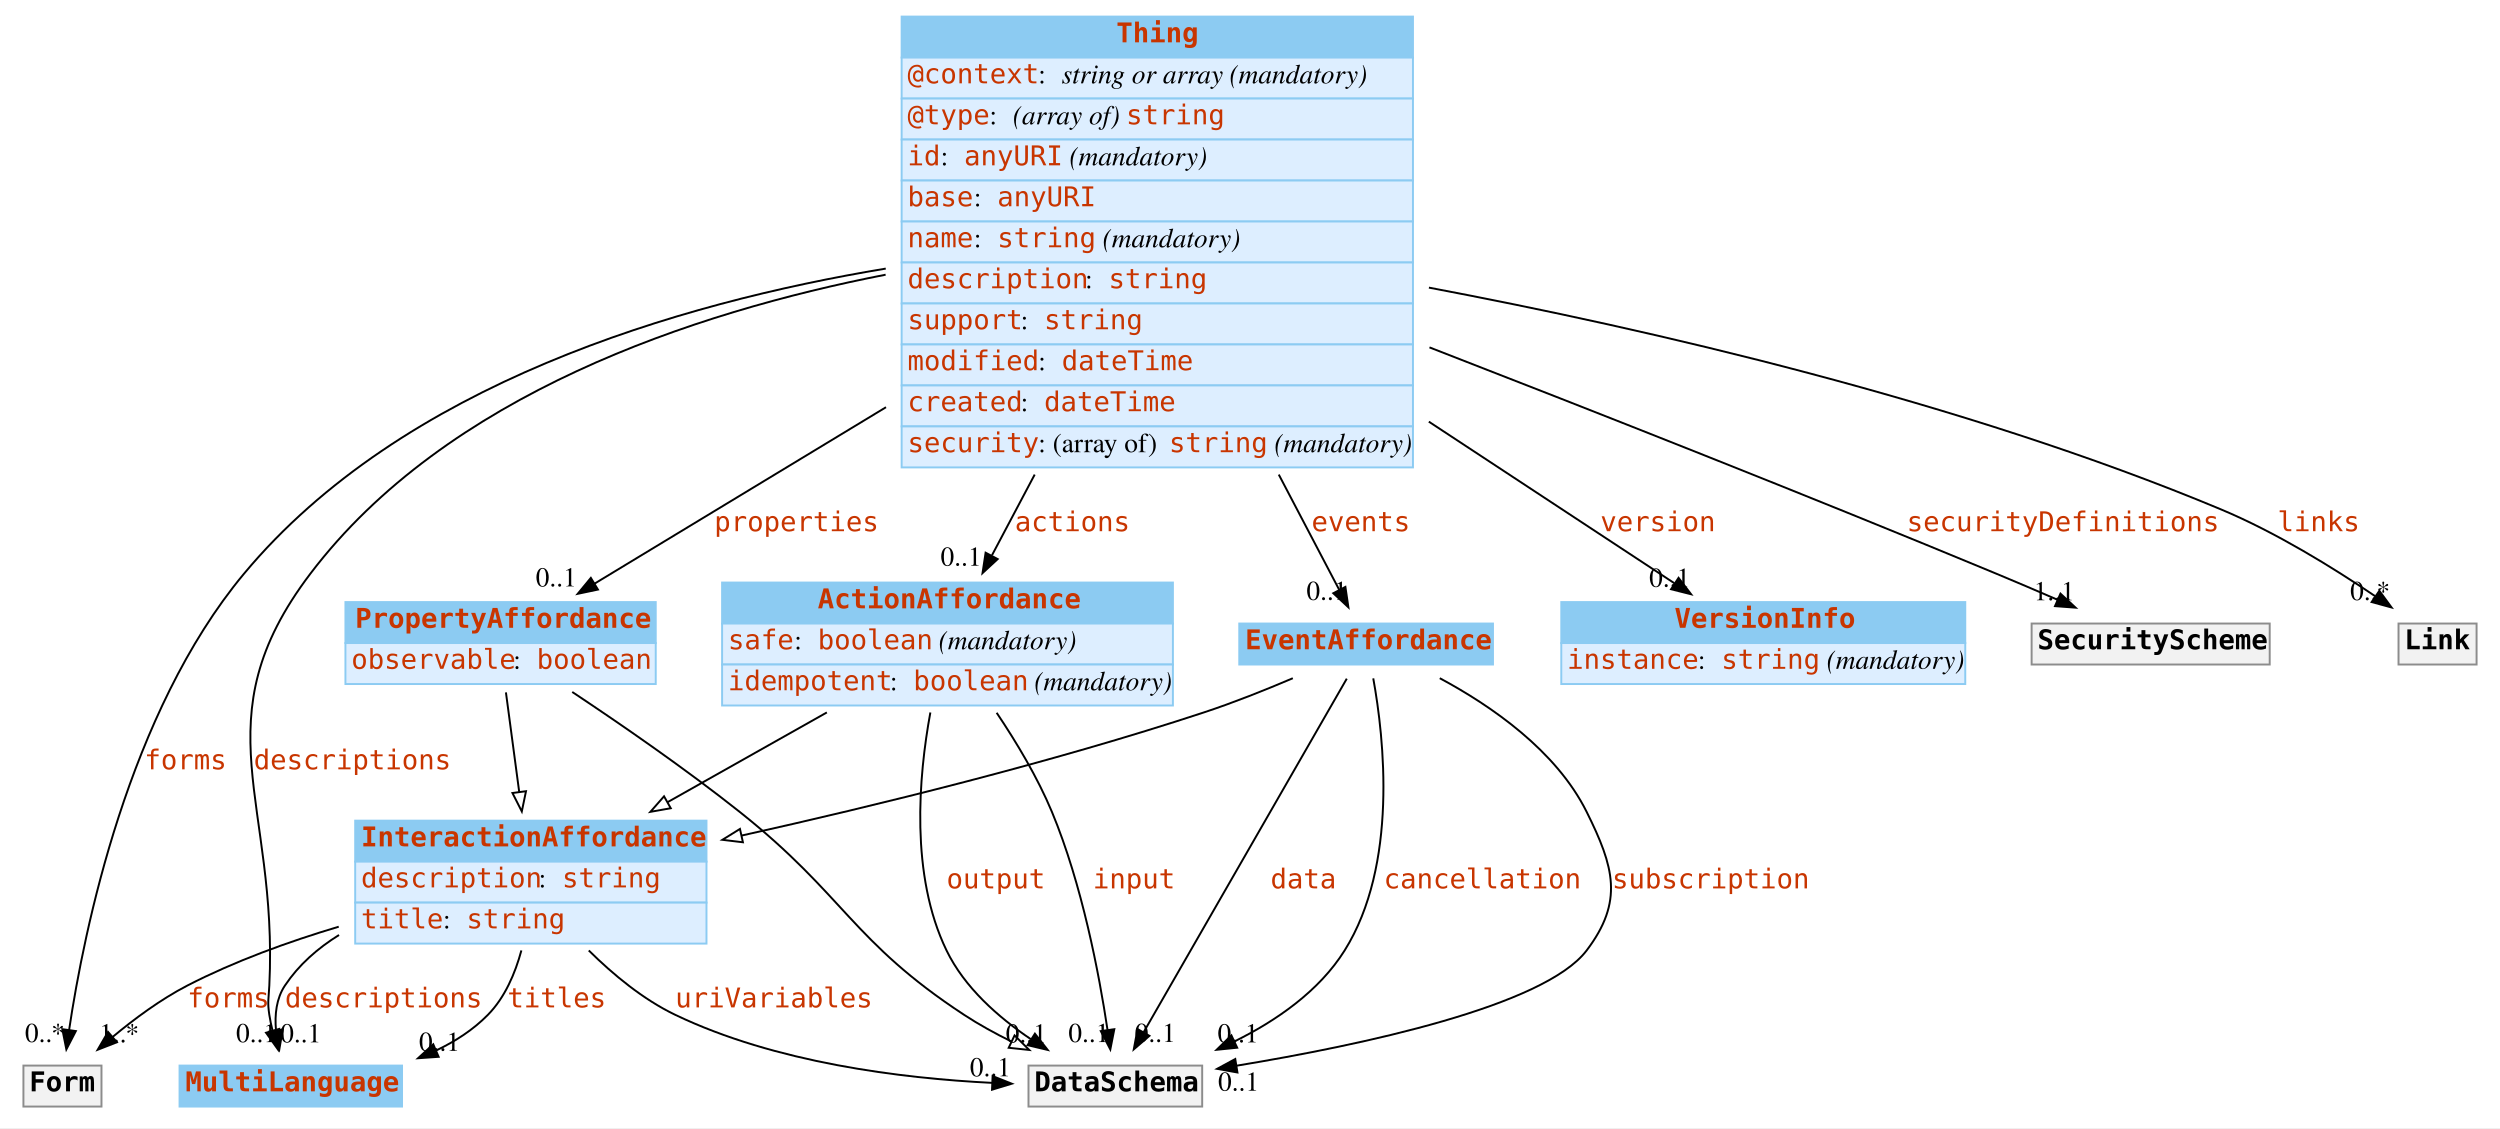
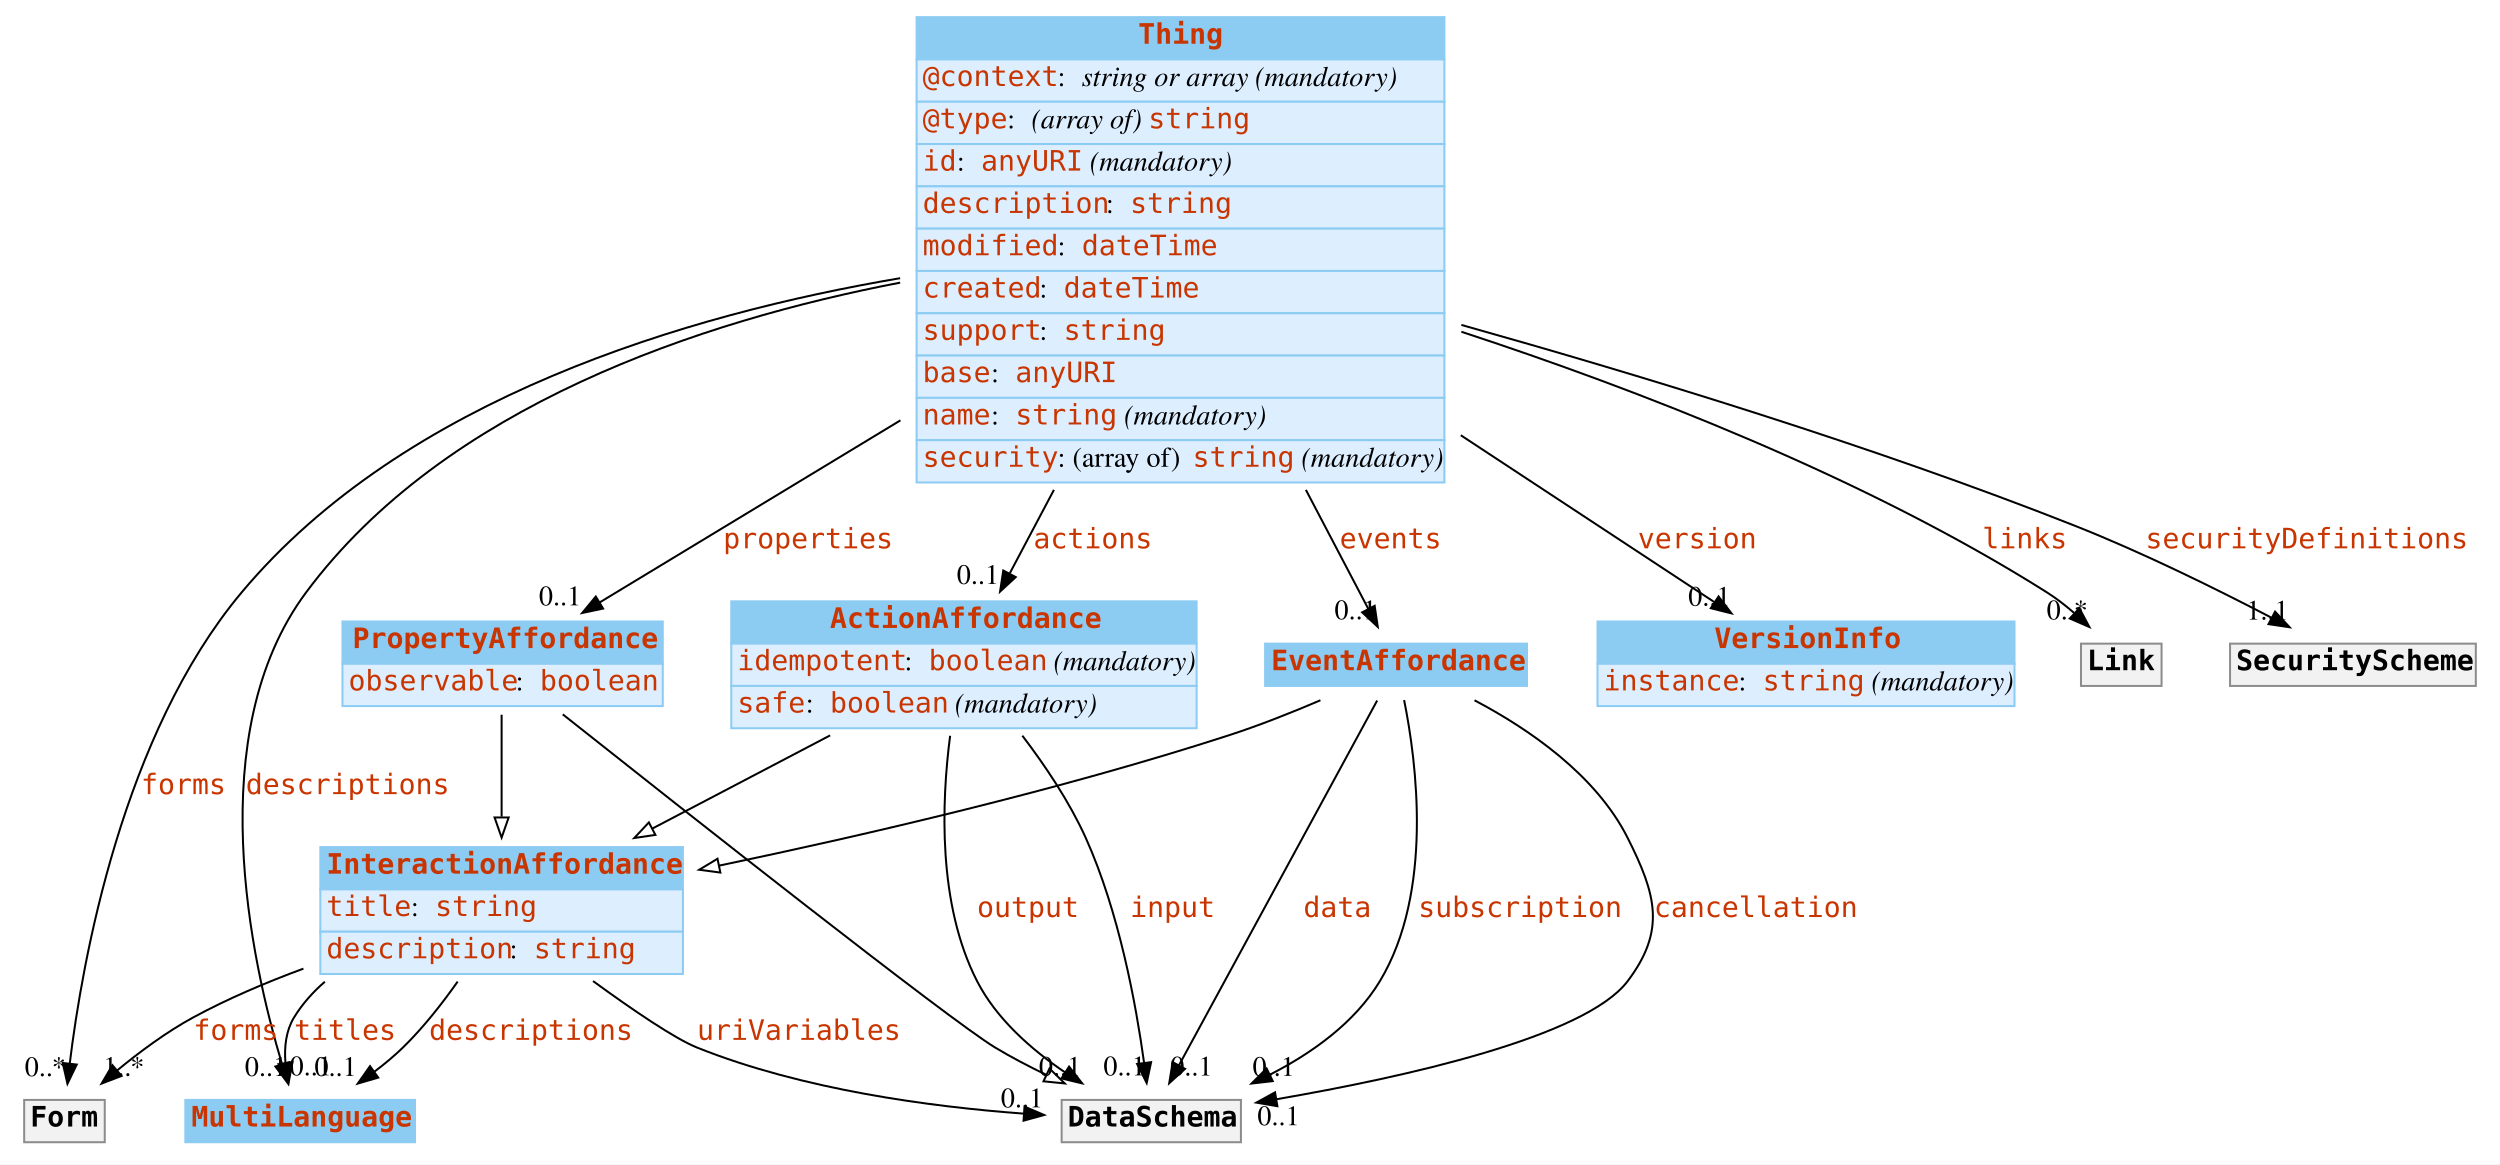
- <svg xmlns="http://www.w3.org/2000/svg" width="1281pt" height="578pt" viewBox="0.00 0.00 1281.00 578.00">
+ <svg xmlns="http://www.w3.org/2000/svg" width="1241pt" height="578pt" viewBox="0.00 0.00 1241.00 578.00">
  <g id="graph0" class="graph" transform="scale(1 1) rotate(0) translate(4 574)">
-     <polygon fill="white" stroke="none" points="-4,4 -4,-574 1277,-574 1277,4 -4,4" />
+     <polygon fill="white" stroke="none" points="-4,4 -4,-574 1237,-574 1237,4 -4,4" />
    <g id="node1" class="node">
      <polygon fill="#8ccbf2" stroke="none" points="88,-7 88,-28 202,-28 202,-7 88,-7" />
      <polygon fill="none" stroke="#8ccbf2" points="88,-7 88,-28 202,-28 202,-7 88,-7" />
      <text text-anchor="start" x="91" y="-14.8" font-family="mono" font-weight="bold" font-size="14.00" fill="#c83500">MultiLanguage</text>
    </g>
    <g id="node2" class="node">
-       <polygon fill="#8ccbf2" stroke="none" points="458,-544.5 458,-565.5 720,-565.5 720,-544.5 458,-544.5" />
-       <polygon fill="none" stroke="#8ccbf2" points="458,-544.5 458,-565.5 720,-565.5 720,-544.5 458,-544.5" />
-       <text text-anchor="start" x="568" y="-552.3" font-family="mono" font-weight="bold" font-size="14.00" fill="#c83500">Thing</text>
-       <polygon fill="#ddeeff" stroke="none" points="458,-523.5 458,-544.5 720,-544.5 720,-523.5 458,-523.5" />
-       <polygon fill="none" stroke="#8ccbf2" points="458,-523.5 458,-544.5 720,-544.5 720,-523.5 458,-523.5" />
-       <text text-anchor="start" x="461" y="-531.3" font-family="mono" font-size="14.00" fill="#c83500">@context</text>
-       <text text-anchor="start" x="528" y="-531.3" font-family="Times,serif" font-size="14.00"> : </text>
-       <text text-anchor="start" x="540" y="-531.3" font-family="Times,serif" font-style="italic" font-size="14.00">string or array</text>
-       <text text-anchor="start" x="622" y="-531.3" font-family="Times,serif" font-size="14.00"> </text>
-       <text text-anchor="start" x="626" y="-531.3" font-family="Times,serif" font-style="italic" font-size="14.00">(mandatory)</text>
-       <polygon fill="#ddeeff" stroke="none" points="458,-502.5 458,-523.5 720,-523.5 720,-502.5 458,-502.5" />
-       <polygon fill="none" stroke="#8ccbf2" points="458,-502.5 458,-523.5 720,-523.5 720,-502.5 458,-502.5" />
-       <text text-anchor="start" x="461" y="-510.3" font-family="mono" font-size="14.00" fill="#c83500">@type</text>
-       <text text-anchor="start" x="503" y="-510.3" font-family="Times,serif" font-size="14.00"> : </text>
-       <text text-anchor="start" x="515" y="-510.3" font-family="Times,serif" font-style="italic" font-size="14.00">(array of) </text>
-       <text text-anchor="start" x="573" y="-510.3" font-family="mono" font-size="14.00" fill="#c83500">string</text>
-       <polygon fill="#ddeeff" stroke="none" points="458,-481.5 458,-502.5 720,-502.5 720,-481.5 458,-481.5" />
-       <polygon fill="none" stroke="#8ccbf2" points="458,-481.5 458,-502.5 720,-502.5 720,-481.5 458,-481.5" />
-       <text text-anchor="start" x="461" y="-489.3" font-family="mono" font-size="14.00" fill="#c83500">id</text>
-       <text text-anchor="start" x="478" y="-489.3" font-family="Times,serif" font-size="14.00"> : </text>
-       <text text-anchor="start" x="490" y="-489.3" font-family="mono" font-size="14.00" fill="#c83500">anyURI</text>
-       <text text-anchor="start" x="540" y="-489.3" font-family="Times,serif" font-size="14.00"> </text>
-       <text text-anchor="start" x="544" y="-489.3" font-family="Times,serif" font-style="italic" font-size="14.00">(mandatory)</text>
-       <polygon fill="#ddeeff" stroke="none" points="458,-460.5 458,-481.5 720,-481.5 720,-460.5 458,-460.5" />
-       <polygon fill="none" stroke="#8ccbf2" points="458,-460.5 458,-481.5 720,-481.5 720,-460.5 458,-460.5" />
-       <text text-anchor="start" x="461" y="-468.3" font-family="mono" font-size="14.00" fill="#c83500">base</text>
-       <text text-anchor="start" x="495" y="-468.3" font-family="Times,serif" font-size="14.00"> : </text>
-       <text text-anchor="start" x="507" y="-468.3" font-family="mono" font-size="14.00" fill="#c83500">anyURI</text>
-       <polygon fill="#ddeeff" stroke="none" points="458,-439.5 458,-460.5 720,-460.5 720,-439.5 458,-439.5" />
-       <polygon fill="none" stroke="#8ccbf2" points="458,-439.5 458,-460.5 720,-460.5 720,-439.5 458,-439.5" />
-       <text text-anchor="start" x="461" y="-447.3" font-family="mono" font-size="14.00" fill="#c83500">name</text>
-       <text text-anchor="start" x="495" y="-447.3" font-family="Times,serif" font-size="14.00"> : </text>
-       <text text-anchor="start" x="507" y="-447.3" font-family="mono" font-size="14.00" fill="#c83500">string</text>
-       <text text-anchor="start" x="557" y="-447.3" font-family="Times,serif" font-size="14.00"> </text>
-       <text text-anchor="start" x="561" y="-447.3" font-family="Times,serif" font-style="italic" font-size="14.00">(mandatory)</text>
-       <polygon fill="#ddeeff" stroke="none" points="458,-418.5 458,-439.5 720,-439.5 720,-418.5 458,-418.5" />
-       <polygon fill="none" stroke="#8ccbf2" points="458,-418.5 458,-439.5 720,-439.5 720,-418.5 458,-418.5" />
-       <text text-anchor="start" x="461" y="-426.3" font-family="mono" font-size="14.00" fill="#c83500">description</text>
-       <text text-anchor="start" x="552" y="-426.3" font-family="Times,serif" font-size="14.00"> : </text>
-       <text text-anchor="start" x="564" y="-426.3" font-family="mono" font-size="14.00" fill="#c83500">string</text>
-       <polygon fill="#ddeeff" stroke="none" points="458,-397.5 458,-418.5 720,-418.5 720,-397.5 458,-397.5" />
-       <polygon fill="none" stroke="#8ccbf2" points="458,-397.5 458,-418.5 720,-418.5 720,-397.5 458,-397.5" />
-       <text text-anchor="start" x="461" y="-405.3" font-family="mono" font-size="14.00" fill="#c83500">support</text>
-       <text text-anchor="start" x="519" y="-405.3" font-family="Times,serif" font-size="14.00"> : </text>
-       <text text-anchor="start" x="531" y="-405.3" font-family="mono" font-size="14.00" fill="#c83500">string</text>
-       <polygon fill="#ddeeff" stroke="none" points="458,-376.5 458,-397.5 720,-397.5 720,-376.5 458,-376.5" />
-       <polygon fill="none" stroke="#8ccbf2" points="458,-376.5 458,-397.5 720,-397.5 720,-376.5 458,-376.5" />
-       <text text-anchor="start" x="461" y="-384.3" font-family="mono" font-size="14.00" fill="#c83500">modified</text>
-       <text text-anchor="start" x="528" y="-384.3" font-family="Times,serif" font-size="14.00"> : </text>
-       <text text-anchor="start" x="540" y="-384.3" font-family="mono" font-size="14.00" fill="#c83500">dateTime</text>
-       <polygon fill="#ddeeff" stroke="none" points="458,-355.5 458,-376.5 720,-376.5 720,-355.5 458,-355.5" />
-       <polygon fill="none" stroke="#8ccbf2" points="458,-355.5 458,-376.5 720,-376.5 720,-355.5 458,-355.5" />
-       <text text-anchor="start" x="461" y="-363.3" font-family="mono" font-size="14.00" fill="#c83500">created</text>
-       <text text-anchor="start" x="519" y="-363.3" font-family="Times,serif" font-size="14.00"> : </text>
-       <text text-anchor="start" x="531" y="-363.3" font-family="mono" font-size="14.00" fill="#c83500">dateTime</text>
-       <polygon fill="#ddeeff" stroke="none" points="458,-334.5 458,-355.5 720,-355.5 720,-334.5 458,-334.5" />
-       <polygon fill="none" stroke="#8ccbf2" points="458,-334.5 458,-355.5 720,-355.5 720,-334.5 458,-334.5" />
-       <text text-anchor="start" x="461" y="-342.3" font-family="mono" font-size="14.00" fill="#c83500">security</text>
-       <text text-anchor="start" x="528" y="-342.3" font-family="Times,serif" font-size="14.00"> : (array of) </text>
-       <text text-anchor="start" x="595" y="-342.3" font-family="mono" font-size="14.00" fill="#c83500">string</text>
-       <text text-anchor="start" x="645" y="-342.3" font-family="Times,serif" font-size="14.00"> </text>
-       <text text-anchor="start" x="649" y="-342.3" font-family="Times,serif" font-style="italic" font-size="14.00">(mandatory)</text>
-     </g>
-     <g id="edge5" class="edge">
-       <path fill="none" stroke="black" d="M449.789,-433.25C351.235,-413.96 224.651,-371.845 155,-280 98.054,-204.91 138.672,-163.125 134,-69 133.669,-62.342 132.989,-60.59 134,-54 134.411,-51.318 134.991,-48.56 135.67,-45.825" />
-       <polygon fill="black" stroke="black" points="139.038,-46.778 138.451,-36.199 132.313,-44.835 139.038,-46.778" />
-       <text text-anchor="start" x="126" y="-179.8" font-family="mono" font-size="14.00" fill="#c83500">descriptions</text>
-       <text text-anchor="middle" x="127.451" y="-39.999" font-family="Times,serif" font-size="14.00">0..1</text>
+       <polygon fill="#8ccbf2" stroke="none" points="451,-544.5 451,-565.5 713,-565.5 713,-544.5 451,-544.5" />
+       <polygon fill="none" stroke="#8ccbf2" points="451,-544.5 451,-565.5 713,-565.5 713,-544.5 451,-544.5" />
+       <text text-anchor="start" x="561" y="-552.3" font-family="mono" font-weight="bold" font-size="14.00" fill="#c83500">Thing</text>
+       <polygon fill="#ddeeff" stroke="none" points="451,-523.5 451,-544.5 713,-544.5 713,-523.5 451,-523.5" />
+       <polygon fill="none" stroke="#8ccbf2" points="451,-523.5 451,-544.5 713,-544.5 713,-523.5 451,-523.5" />
+       <text text-anchor="start" x="454" y="-531.3" font-family="mono" font-size="14.00" fill="#c83500">@context</text>
+       <text text-anchor="start" x="521" y="-531.3" font-family="Times,serif" font-size="14.00"> : </text>
+       <text text-anchor="start" x="533" y="-531.3" font-family="Times,serif" font-style="italic" font-size="14.00">string or array</text>
+       <text text-anchor="start" x="615" y="-531.3" font-family="Times,serif" font-size="14.00"> </text>
+       <text text-anchor="start" x="619" y="-531.3" font-family="Times,serif" font-style="italic" font-size="14.00">(mandatory)</text>
+       <polygon fill="#ddeeff" stroke="none" points="451,-502.5 451,-523.5 713,-523.5 713,-502.5 451,-502.5" />
+       <polygon fill="none" stroke="#8ccbf2" points="451,-502.5 451,-523.5 713,-523.5 713,-502.5 451,-502.5" />
+       <text text-anchor="start" x="454" y="-510.3" font-family="mono" font-size="14.00" fill="#c83500">@type</text>
+       <text text-anchor="start" x="496" y="-510.3" font-family="Times,serif" font-size="14.00"> : </text>
+       <text text-anchor="start" x="508" y="-510.3" font-family="Times,serif" font-style="italic" font-size="14.00">(array of) </text>
+       <text text-anchor="start" x="566" y="-510.3" font-family="mono" font-size="14.00" fill="#c83500">string</text>
+       <polygon fill="#ddeeff" stroke="none" points="451,-481.5 451,-502.5 713,-502.5 713,-481.5 451,-481.5" />
+       <polygon fill="none" stroke="#8ccbf2" points="451,-481.5 451,-502.5 713,-502.5 713,-481.5 451,-481.5" />
+       <text text-anchor="start" x="454" y="-489.3" font-family="mono" font-size="14.00" fill="#c83500">id</text>
+       <text text-anchor="start" x="471" y="-489.3" font-family="Times,serif" font-size="14.00"> : </text>
+       <text text-anchor="start" x="483" y="-489.3" font-family="mono" font-size="14.00" fill="#c83500">anyURI</text>
+       <text text-anchor="start" x="533" y="-489.3" font-family="Times,serif" font-size="14.00"> </text>
+       <text text-anchor="start" x="537" y="-489.3" font-family="Times,serif" font-style="italic" font-size="14.00">(mandatory)</text>
+       <polygon fill="#ddeeff" stroke="none" points="451,-460.5 451,-481.5 713,-481.5 713,-460.5 451,-460.5" />
+       <polygon fill="none" stroke="#8ccbf2" points="451,-460.5 451,-481.5 713,-481.5 713,-460.5 451,-460.5" />
+       <text text-anchor="start" x="454" y="-468.3" font-family="mono" font-size="14.00" fill="#c83500">description</text>
+       <text text-anchor="start" x="545" y="-468.3" font-family="Times,serif" font-size="14.00"> : </text>
+       <text text-anchor="start" x="557" y="-468.3" font-family="mono" font-size="14.00" fill="#c83500">string</text>
+       <polygon fill="#ddeeff" stroke="none" points="451,-439.5 451,-460.5 713,-460.5 713,-439.5 451,-439.5" />
+       <polygon fill="none" stroke="#8ccbf2" points="451,-439.5 451,-460.5 713,-460.5 713,-439.5 451,-439.5" />
+       <text text-anchor="start" x="454" y="-447.3" font-family="mono" font-size="14.00" fill="#c83500">modified</text>
+       <text text-anchor="start" x="521" y="-447.3" font-family="Times,serif" font-size="14.00"> : </text>
+       <text text-anchor="start" x="533" y="-447.3" font-family="mono" font-size="14.00" fill="#c83500">dateTime</text>
+       <polygon fill="#ddeeff" stroke="none" points="451,-418.5 451,-439.5 713,-439.5 713,-418.5 451,-418.5" />
+       <polygon fill="none" stroke="#8ccbf2" points="451,-418.5 451,-439.5 713,-439.5 713,-418.5 451,-418.5" />
+       <text text-anchor="start" x="454" y="-426.3" font-family="mono" font-size="14.00" fill="#c83500">created</text>
+       <text text-anchor="start" x="512" y="-426.3" font-family="Times,serif" font-size="14.00"> : </text>
+       <text text-anchor="start" x="524" y="-426.3" font-family="mono" font-size="14.00" fill="#c83500">dateTime</text>
+       <polygon fill="#ddeeff" stroke="none" points="451,-397.5 451,-418.5 713,-418.5 713,-397.5 451,-397.5" />
+       <polygon fill="none" stroke="#8ccbf2" points="451,-397.5 451,-418.5 713,-418.5 713,-397.5 451,-397.5" />
+       <text text-anchor="start" x="454" y="-405.3" font-family="mono" font-size="14.00" fill="#c83500">support</text>
+       <text text-anchor="start" x="512" y="-405.3" font-family="Times,serif" font-size="14.00"> : </text>
+       <text text-anchor="start" x="524" y="-405.3" font-family="mono" font-size="14.00" fill="#c83500">string</text>
+       <polygon fill="#ddeeff" stroke="none" points="451,-376.5 451,-397.5 713,-397.5 713,-376.5 451,-376.5" />
+       <polygon fill="none" stroke="#8ccbf2" points="451,-376.5 451,-397.5 713,-397.5 713,-376.5 451,-376.5" />
+       <text text-anchor="start" x="454" y="-384.3" font-family="mono" font-size="14.00" fill="#c83500">base</text>
+       <text text-anchor="start" x="488" y="-384.3" font-family="Times,serif" font-size="14.00"> : </text>
+       <text text-anchor="start" x="500" y="-384.3" font-family="mono" font-size="14.00" fill="#c83500">anyURI</text>
+       <polygon fill="#ddeeff" stroke="none" points="451,-355.5 451,-376.5 713,-376.5 713,-355.5 451,-355.5" />
+       <polygon fill="none" stroke="#8ccbf2" points="451,-355.5 451,-376.5 713,-376.5 713,-355.5 451,-355.5" />
+       <text text-anchor="start" x="454" y="-363.3" font-family="mono" font-size="14.00" fill="#c83500">name</text>
+       <text text-anchor="start" x="488" y="-363.3" font-family="Times,serif" font-size="14.00"> : </text>
+       <text text-anchor="start" x="500" y="-363.3" font-family="mono" font-size="14.00" fill="#c83500">string</text>
+       <text text-anchor="start" x="550" y="-363.3" font-family="Times,serif" font-size="14.00"> </text>
+       <text text-anchor="start" x="554" y="-363.3" font-family="Times,serif" font-style="italic" font-size="14.00">(mandatory)</text>
+       <polygon fill="#ddeeff" stroke="none" points="451,-334.5 451,-355.5 713,-355.5 713,-334.5 451,-334.5" />
+       <polygon fill="none" stroke="#8ccbf2" points="451,-334.5 451,-355.5 713,-355.5 713,-334.5 451,-334.5" />
+       <text text-anchor="start" x="454" y="-342.3" font-family="mono" font-size="14.00" fill="#c83500">security</text>
+       <text text-anchor="start" x="521" y="-342.3" font-family="Times,serif" font-size="14.00"> : (array of) </text>
+       <text text-anchor="start" x="588" y="-342.3" font-family="mono" font-size="14.00" fill="#c83500">string</text>
+       <text text-anchor="start" x="638" y="-342.3" font-family="Times,serif" font-size="14.00"> </text>
+       <text text-anchor="start" x="642" y="-342.3" font-family="Times,serif" font-style="italic" font-size="14.00">(mandatory)</text>
+     </g>
+     <g id="edge3" class="edge">
+       <path fill="none" stroke="black" d="M442.835,-433.706C343.969,-414.642 216.97,-372.61 148,-280 95.71,-209.787 120.633,-96.908 136.01,-45.745" />
+       <polygon fill="black" stroke="black" points="139.387,-46.672 139.024,-36.083 132.705,-44.587 139.387,-46.672" />
+       <text text-anchor="start" x="118" y="-179.8" font-family="mono" font-size="14.00" fill="#c83500">descriptions</text>
+       <text text-anchor="middle" x="128.024" y="-39.883" font-family="Times,serif" font-size="14.00">0..1</text>
    </g>
    <g id="node3" class="node">
-       <polygon fill="#8ccbf2" stroke="none" points="173,-244.5 173,-265.5 332,-265.5 332,-244.5 173,-244.5" />
-       <polygon fill="none" stroke="#8ccbf2" points="173,-244.5 173,-265.5 332,-265.5 332,-244.5 173,-244.5" />
-       <text text-anchor="start" x="178" y="-252.3" font-family="mono" font-weight="bold" font-size="14.00" fill="#c83500">PropertyAffordance</text>
-       <polygon fill="#ddeeff" stroke="none" points="173,-223.5 173,-244.5 332,-244.5 332,-223.5 173,-223.5" />
-       <polygon fill="none" stroke="#8ccbf2" points="173,-223.5 173,-244.5 332,-244.5 332,-223.5 173,-223.5" />
-       <text text-anchor="start" x="176" y="-231.3" font-family="mono" font-size="14.00" fill="#c83500">observable</text>
-       <text text-anchor="start" x="259" y="-231.3" font-family="Times,serif" font-size="14.00"> : </text>
-       <text text-anchor="start" x="271" y="-231.3" font-family="mono" font-size="14.00" fill="#c83500">boolean</text>
-     </g>
-     <g id="edge8" class="edge">
-       <path fill="none" stroke="black" d="M449.984,-365.348C396.887,-333.206 339.759,-298.624 300.582,-274.908" />
-       <polygon fill="black" stroke="black" points="302.378,-271.904 292.01,-269.72 298.753,-277.893 302.378,-271.904" />
-       <text text-anchor="start" x="362" y="-301.8" font-family="mono" font-size="14.00" fill="#c83500">properties</text>
-       <text text-anchor="middle" x="281.01" y="-273.52" font-family="Times,serif" font-size="14.00">0..1</text>
+       <polygon fill="#8ccbf2" stroke="none" points="166,-244.5 166,-265.5 325,-265.5 325,-244.5 166,-244.5" />
+       <polygon fill="none" stroke="#8ccbf2" points="166,-244.5 166,-265.5 325,-265.5 325,-244.5 166,-244.5" />
+       <text text-anchor="start" x="171" y="-252.3" font-family="mono" font-weight="bold" font-size="14.00" fill="#c83500">PropertyAffordance</text>
+       <polygon fill="#ddeeff" stroke="none" points="166,-223.5 166,-244.5 325,-244.5 325,-223.5 166,-223.5" />
+       <polygon fill="none" stroke="#8ccbf2" points="166,-223.5 166,-244.5 325,-244.5 325,-223.5 166,-223.5" />
+       <text text-anchor="start" x="169" y="-231.3" font-family="mono" font-size="14.00" fill="#c83500">observable</text>
+       <text text-anchor="start" x="252" y="-231.3" font-family="Times,serif" font-size="14.00"> : </text>
+       <text text-anchor="start" x="264" y="-231.3" font-family="mono" font-size="14.00" fill="#c83500">boolean</text>
+     </g>
+     <g id="edge4" class="edge">
+       <path fill="none" stroke="black" d="M442.984,-365.348C389.887,-333.206 332.759,-298.624 293.582,-274.908" />
+       <polygon fill="black" stroke="black" points="295.378,-271.904 285.01,-269.72 291.753,-277.893 295.378,-271.904" />
+       <text text-anchor="start" x="355" y="-301.8" font-family="mono" font-size="14.00" fill="#c83500">properties</text>
+       <text text-anchor="middle" x="274.01" y="-273.52" font-family="Times,serif" font-size="14.00">0..1</text>
    </g>
    <g id="node4" class="node">
-       <polygon fill="#8ccbf2" stroke="none" points="796,-244.5 796,-265.5 1003,-265.5 1003,-244.5 796,-244.5" />
-       <polygon fill="none" stroke="#8ccbf2" points="796,-244.5 796,-265.5 1003,-265.5 1003,-244.5 796,-244.5" />
-       <text text-anchor="start" x="854" y="-252.3" font-family="mono" font-weight="bold" font-size="14.00" fill="#c83500">VersionInfo</text>
-       <polygon fill="#ddeeff" stroke="none" points="796,-223.5 796,-244.5 1003,-244.5 1003,-223.5 796,-223.5" />
-       <polygon fill="none" stroke="#8ccbf2" points="796,-223.5 796,-244.5 1003,-244.5 1003,-223.5 796,-223.5" />
-       <text text-anchor="start" x="799" y="-231.3" font-family="mono" font-size="14.00" fill="#c83500">instance</text>
-       <text text-anchor="start" x="866" y="-231.3" font-family="Times,serif" font-size="14.00"> : </text>
-       <text text-anchor="start" x="878" y="-231.3" font-family="mono" font-size="14.00" fill="#c83500">string</text>
-       <text text-anchor="start" x="928" y="-231.3" font-family="Times,serif" font-size="14.00"> </text>
-       <text text-anchor="start" x="932" y="-231.3" font-family="Times,serif" font-style="italic" font-size="14.00">(mandatory)</text>
-     </g>
-     <g id="edge2" class="edge">
-       <path fill="none" stroke="black" d="M728.131,-357.943C773.492,-328.092 820.685,-297.036 853.95,-275.146" />
-       <polygon fill="black" stroke="black" points="856.094,-277.925 862.523,-269.504 852.246,-272.077 856.094,-277.925" />
-       <text text-anchor="start" x="816" y="-301.8" font-family="mono" font-size="14.00" fill="#c83500">version</text>
-       <text text-anchor="middle" x="851.523" y="-273.304" font-family="Times,serif" font-size="14.00">0..1</text>
+       <polygon fill="#8ccbf2" stroke="none" points="789,-244.5 789,-265.5 996,-265.5 996,-244.5 789,-244.5" />
+       <polygon fill="none" stroke="#8ccbf2" points="789,-244.5 789,-265.5 996,-265.5 996,-244.5 789,-244.5" />
+       <text text-anchor="start" x="847" y="-252.3" font-family="mono" font-weight="bold" font-size="14.00" fill="#c83500">VersionInfo</text>
+       <polygon fill="#ddeeff" stroke="none" points="789,-223.5 789,-244.5 996,-244.5 996,-223.5 789,-223.5" />
+       <polygon fill="none" stroke="#8ccbf2" points="789,-223.5 789,-244.5 996,-244.5 996,-223.5 789,-223.5" />
+       <text text-anchor="start" x="792" y="-231.3" font-family="mono" font-size="14.00" fill="#c83500">instance</text>
+       <text text-anchor="start" x="859" y="-231.3" font-family="Times,serif" font-size="14.00"> : </text>
+       <text text-anchor="start" x="871" y="-231.3" font-family="mono" font-size="14.00" fill="#c83500">string</text>
+       <text text-anchor="start" x="921" y="-231.3" font-family="Times,serif" font-size="14.00"> </text>
+       <text text-anchor="start" x="925" y="-231.3" font-family="Times,serif" font-style="italic" font-size="14.00">(mandatory)</text>
+     </g>
+     <g id="edge6" class="edge">
+       <path fill="none" stroke="black" d="M721.131,-357.943C766.492,-328.092 813.685,-297.036 846.95,-275.146" />
+       <polygon fill="black" stroke="black" points="849.094,-277.925 855.523,-269.504 845.246,-272.077 849.094,-277.925" />
+       <text text-anchor="start" x="809" y="-301.8" font-family="mono" font-size="14.00" fill="#c83500">version</text>
+       <text text-anchor="middle" x="844.523" y="-273.304" font-family="Times,serif" font-size="14.00">0..1</text>
    </g>
    <g id="node5" class="node">
-       <polygon fill="#8ccbf2" stroke="none" points="366,-254.5 366,-275.5 597,-275.5 597,-254.5 366,-254.5" />
-       <polygon fill="none" stroke="#8ccbf2" points="366,-254.5 366,-275.5 597,-275.5 597,-254.5 366,-254.5" />
-       <text text-anchor="start" x="415" y="-262.3" font-family="mono" font-weight="bold" font-size="14.00" fill="#c83500">ActionAffordance</text>
-       <polygon fill="#ddeeff" stroke="none" points="366,-233.5 366,-254.5 597,-254.5 597,-233.5 366,-233.5" />
-       <polygon fill="none" stroke="#8ccbf2" points="366,-233.5 366,-254.5 597,-254.5 597,-233.5 366,-233.5" />
-       <text text-anchor="start" x="369" y="-241.3" font-family="mono" font-size="14.00" fill="#c83500">safe</text>
-       <text text-anchor="start" x="403" y="-241.3" font-family="Times,serif" font-size="14.00"> : </text>
-       <text text-anchor="start" x="415" y="-241.3" font-family="mono" font-size="14.00" fill="#c83500">boolean</text>
-       <text text-anchor="start" x="473" y="-241.3" font-family="Times,serif" font-size="14.00"> </text>
-       <text text-anchor="start" x="477" y="-241.3" font-family="Times,serif" font-style="italic" font-size="14.00">(mandatory)</text>
-       <polygon fill="#ddeeff" stroke="none" points="366,-212.5 366,-233.5 597,-233.5 597,-212.5 366,-212.5" />
-       <polygon fill="none" stroke="#8ccbf2" points="366,-212.5 366,-233.5 597,-233.5 597,-212.5 366,-212.5" />
-       <text text-anchor="start" x="369" y="-220.3" font-family="mono" font-size="14.00" fill="#c83500">idempotent</text>
-       <text text-anchor="start" x="452" y="-220.3" font-family="Times,serif" font-size="14.00"> : </text>
-       <text text-anchor="start" x="464" y="-220.3" font-family="mono" font-size="14.00" fill="#c83500">boolean</text>
-       <text text-anchor="start" x="522" y="-220.3" font-family="Times,serif" font-size="14.00"> </text>
-       <text text-anchor="start" x="526" y="-220.3" font-family="Times,serif" font-style="italic" font-size="14.00">(mandatory)</text>
+       <polygon fill="#8ccbf2" stroke="none" points="359,-254.5 359,-275.5 590,-275.5 590,-254.5 359,-254.5" />
+       <polygon fill="none" stroke="#8ccbf2" points="359,-254.5 359,-275.5 590,-275.5 590,-254.5 359,-254.5" />
+       <text text-anchor="start" x="408" y="-262.3" font-family="mono" font-weight="bold" font-size="14.00" fill="#c83500">ActionAffordance</text>
+       <polygon fill="#ddeeff" stroke="none" points="359,-233.5 359,-254.5 590,-254.5 590,-233.5 359,-233.5" />
+       <polygon fill="none" stroke="#8ccbf2" points="359,-233.5 359,-254.5 590,-254.5 590,-233.5 359,-233.5" />
+       <text text-anchor="start" x="362" y="-241.3" font-family="mono" font-size="14.00" fill="#c83500">idempotent</text>
+       <text text-anchor="start" x="445" y="-241.3" font-family="Times,serif" font-size="14.00"> : </text>
+       <text text-anchor="start" x="457" y="-241.3" font-family="mono" font-size="14.00" fill="#c83500">boolean</text>
+       <text text-anchor="start" x="515" y="-241.3" font-family="Times,serif" font-size="14.00"> </text>
+       <text text-anchor="start" x="519" y="-241.3" font-family="Times,serif" font-style="italic" font-size="14.00">(mandatory)</text>
+       <polygon fill="#ddeeff" stroke="none" points="359,-212.5 359,-233.5 590,-233.5 590,-212.5 359,-212.5" />
+       <polygon fill="none" stroke="#8ccbf2" points="359,-212.5 359,-233.5 590,-233.5 590,-212.5 359,-212.5" />
+       <text text-anchor="start" x="362" y="-220.3" font-family="mono" font-size="14.00" fill="#c83500">safe</text>
+       <text text-anchor="start" x="396" y="-220.3" font-family="Times,serif" font-size="14.00"> : </text>
+       <text text-anchor="start" x="408" y="-220.3" font-family="mono" font-size="14.00" fill="#c83500">boolean</text>
+       <text text-anchor="start" x="466" y="-220.3" font-family="Times,serif" font-size="14.00"> </text>
+       <text text-anchor="start" x="470" y="-220.3" font-family="Times,serif" font-style="italic" font-size="14.00">(mandatory)</text>
+     </g>
+     <g id="edge1" class="edge">
+       <path fill="none" stroke="black" d="M519.176,-330.832C511.41,-316.164 503.895,-301.969 497.296,-289.504" />
+       <polygon fill="black" stroke="black" points="500.212,-287.53 492.439,-280.33 494.025,-290.805 500.212,-287.53" />
+       <text text-anchor="start" x="509" y="-301.8" font-family="mono" font-size="14.00" fill="#c83500">actions</text>
+       <text text-anchor="middle" x="481.439" y="-284.13" font-family="Times,serif" font-size="14.00">0..1</text>
+     </g>
+     <g id="node7" class="node">
+       <polygon fill="#8ccbf2" stroke="none" points="624,-233.5 624,-254.5 754,-254.5 754,-233.5 624,-233.5" />
+       <polygon fill="none" stroke="#8ccbf2" points="624,-233.5 624,-254.5 754,-254.5 754,-233.5 624,-233.5" />
+       <text text-anchor="start" x="627" y="-241.3" font-family="mono" font-weight="bold" font-size="14.00" fill="#c83500">EventAffordance</text>
    </g>
    <g id="edge7" class="edge">
-       <path fill="none" stroke="black" d="M526.176,-330.832C518.41,-316.164 510.895,-301.969 504.296,-289.504" />
-       <polygon fill="black" stroke="black" points="507.212,-287.53 499.439,-280.33 501.025,-290.805 507.212,-287.53" />
-       <text text-anchor="start" x="516" y="-301.8" font-family="mono" font-size="14.00" fill="#c83500">actions</text>
-       <text text-anchor="middle" x="488.439" y="-284.13" font-family="Times,serif" font-size="14.00">0..1</text>
-     </g>
-     <g id="node7" class="node">
-       <polygon fill="#8ccbf2" stroke="none" points="631,-233.5 631,-254.5 761,-254.5 761,-233.5 631,-233.5" />
-       <polygon fill="none" stroke="#8ccbf2" points="631,-233.5 631,-254.5 761,-254.5 761,-233.5 631,-233.5" />
-       <text text-anchor="start" x="634" y="-241.3" font-family="mono" font-weight="bold" font-size="14.00" fill="#c83500">EventAffordance</text>
-     </g>
-     <g id="edge6" class="edge">
-       <path fill="none" stroke="black" d="M651.242,-330.832C662.893,-308.62 673.975,-287.492 682.197,-271.816" />
-       <polygon fill="black" stroke="black" points="685.381,-273.281 686.926,-262.799 679.182,-270.029 685.381,-273.281" />
-       <text text-anchor="start" x="668" y="-301.8" font-family="mono" font-size="14.00" fill="#c83500">events</text>
-       <text text-anchor="middle" x="675.926" y="-266.599" font-family="Times,serif" font-size="14.00">0..1</text>
+       <path fill="none" stroke="black" d="M644.242,-330.832C655.893,-308.62 666.975,-287.492 675.197,-271.816" />
+       <polygon fill="black" stroke="black" points="678.381,-273.281 679.926,-262.799 672.182,-270.029 678.381,-273.281" />
+       <text text-anchor="start" x="661" y="-301.8" font-family="mono" font-size="14.00" fill="#c83500">events</text>
+       <text text-anchor="middle" x="668.926" y="-266.599" font-family="Times,serif" font-size="14.00">0..1</text>
    </g>
    <g id="node8" class="node">
-       <polygon fill="#f2f2f2" stroke="none" points="1037,-233.5 1037,-254.5 1159,-254.5 1159,-233.5 1037,-233.5" />
-       <polygon fill="none" stroke="#8c8c8c" points="1037,-233.5 1037,-254.5 1159,-254.5 1159,-233.5 1037,-233.5" />
-       <text text-anchor="start" x="1040" y="-241.3" font-family="mono" font-weight="bold" font-size="14.00">SecurityScheme</text>
-     </g>
-     <g id="edge1" class="edge">
-       <path fill="none" stroke="black" d="M728.461,-396.001C812.86,-363.259 922.476,-320.085 1019,-280 1029.16,-275.781 1040,-271.141 1050.29,-266.669" />
-       <polygon fill="black" stroke="black" points="1051.78,-269.835 1059.55,-262.627 1048.98,-263.42 1051.78,-269.835" />
-       <text text-anchor="start" x="973" y="-301.8" font-family="mono" font-size="14.00" fill="#c83500">securityDefinitions</text>
-       <text text-anchor="middle" x="1048.55" y="-266.427" font-family="Times,serif" font-size="14.00">1..1</text>
-     </g>
-     <g id="node9" class="node">
-       <polygon fill="#f2f2f2" stroke="none" points="1225,-233.5 1225,-254.5 1265,-254.5 1265,-233.5 1225,-233.5" />
-       <polygon fill="none" stroke="#8c8c8c" points="1225,-233.5 1225,-254.5 1265,-254.5 1265,-233.5 1225,-233.5" />
-       <text text-anchor="start" x="1228" y="-241.3" font-family="mono" font-weight="bold" font-size="14.00">Link</text>
-     </g>
-     <g id="edge3" class="edge">
-       <path fill="none" stroke="black" d="M728.176,-426.624C840.552,-405.343 1001.26,-368.481 1134,-313 1162.17,-301.228 1191.58,-283.035 1213.04,-268.502" />
-       <polygon fill="black" stroke="black" points="1215.18,-271.279 1221.44,-262.729 1211.22,-265.51 1215.18,-271.279" />
-       <text text-anchor="start" x="1163" y="-301.8" font-family="mono" font-size="14.00" fill="#c83500">links</text>
-       <text text-anchor="middle" x="1210.44" y="-266.529" font-family="Times,serif" font-size="14.00">0..*</text>
-     </g>
-     <g id="node10" class="node">
      <polygon fill="#f2f2f2" stroke="none" points="8,-7 8,-28 48,-28 48,-7 8,-7" />
      <polygon fill="none" stroke="#8c8c8c" points="8,-7 8,-28 48,-28 48,-7 8,-7" />
      <text text-anchor="start" x="11" y="-14.8" font-family="mono" font-weight="bold" font-size="14.00">Form</text>
    </g>
-     <g id="edge4" class="edge">
-       <path fill="none" stroke="black" d="M449.859,-436.377C343.594,-418.71 202.043,-377.257 121,-280 61.777,-208.929 39.05,-97.339 31.407,-46.222" />
-       <polygon fill="black" stroke="black" points="34.865,-45.678 29.998,-36.268 27.934,-46.66 34.865,-45.678" />
-       <text text-anchor="start" x="70" y="-179.8" font-family="mono" font-size="14.00" fill="#c83500">forms</text>
-       <text text-anchor="middle" x="18.998" y="-40.068" font-family="Times,serif" font-size="14.00">0..*</text>
+     <g id="edge2" class="edge">
+       <path fill="none" stroke="black" d="M442.823,-435.905C337.205,-417.975 196.82,-376.4 116,-280 56.772,-209.355 36.843,-97.093 30.613,-45.96" />
+       <polygon fill="black" stroke="black" points="34.09,-45.554 29.482,-36.014 27.134,-46.345 34.09,-45.554" />
+       <text text-anchor="start" x="66" y="-179.8" font-family="mono" font-size="14.00" fill="#c83500">forms</text>
+       <text text-anchor="middle" x="18.482" y="-39.814" font-family="Times,serif" font-size="14.00">0..*</text>
+     </g>
+     <g id="node9" class="node">
+       <polygon fill="#f2f2f2" stroke="none" points="1029,-233.5 1029,-254.5 1069,-254.5 1069,-233.5 1029,-233.5" />
+       <polygon fill="none" stroke="#8c8c8c" points="1029,-233.5 1029,-254.5 1069,-254.5 1069,-233.5 1029,-233.5" />
+       <text text-anchor="start" x="1032" y="-241.3" font-family="mono" font-weight="bold" font-size="14.00">Link</text>
+     </g>
+     <g id="edge5" class="edge">
+       <path fill="none" stroke="black" d="M721.412,-409.321C808.786,-380.647 921.577,-337.065 1012,-280 1016.73,-277.012 1021.41,-273.372 1025.75,-269.592" />
+       <polygon fill="black" stroke="black" points="1028.19,-272.1 1033.17,-262.743 1023.44,-266.958 1028.19,-272.1" />
+       <text text-anchor="start" x="980" y="-301.8" font-family="mono" font-size="14.00" fill="#c83500">links</text>
+       <text text-anchor="middle" x="1022.17" y="-266.543" font-family="Times,serif" font-size="14.00">0..*</text>
+     </g>
+     <g id="node10" class="node">
+       <polygon fill="#f2f2f2" stroke="none" points="1103,-233.5 1103,-254.5 1225,-254.5 1225,-233.5 1103,-233.5" />
+       <polygon fill="none" stroke="#8c8c8c" points="1103,-233.5 1103,-254.5 1225,-254.5 1225,-233.5 1103,-233.5" />
+       <text text-anchor="start" x="1106" y="-241.3" font-family="mono" font-weight="bold" font-size="14.00">SecurityScheme</text>
+     </g>
+     <g id="edge8" class="edge">
+       <path fill="none" stroke="black" d="M721.425,-412.703C809.879,-387.878 926.072,-352.518 1026,-313 1059.61,-299.708 1096.31,-281.572 1123.41,-267.447" />
+       <polygon fill="black" stroke="black" points="1125.35,-270.382 1132.57,-262.632 1122.09,-264.185 1125.35,-270.382" />
+       <text text-anchor="start" x="1061" y="-301.8" font-family="mono" font-size="14.00" fill="#c83500">securityDefinitions</text>
+       <text text-anchor="middle" x="1121.57" y="-266.432" font-family="Times,serif" font-size="14.00">1..1</text>
    </g>
    <g id="node6" class="node">
-       <polygon fill="#8ccbf2" stroke="none" points="178,-132.5 178,-153.5 358,-153.5 358,-132.5 178,-132.5" />
-       <polygon fill="none" stroke="#8ccbf2" points="178,-132.5 178,-153.5 358,-153.5 358,-132.5 178,-132.5" />
-       <text text-anchor="start" x="181" y="-140.3" font-family="mono" font-weight="bold" font-size="14.00" fill="#c83500">InteractionAffordance</text>
-       <polygon fill="#ddeeff" stroke="none" points="178,-111.5 178,-132.5 358,-132.5 358,-111.5 178,-111.5" />
-       <polygon fill="none" stroke="#8ccbf2" points="178,-111.5 178,-132.5 358,-132.5 358,-111.5 178,-111.5" />
-       <text text-anchor="start" x="181" y="-119.3" font-family="mono" font-size="14.00" fill="#c83500">description</text>
-       <text text-anchor="start" x="272" y="-119.3" font-family="Times,serif" font-size="14.00"> : </text>
-       <text text-anchor="start" x="284" y="-119.3" font-family="mono" font-size="14.00" fill="#c83500">string</text>
-       <polygon fill="#ddeeff" stroke="none" points="178,-90.5 178,-111.5 358,-111.5 358,-90.5 178,-90.5" />
-       <polygon fill="none" stroke="#8ccbf2" points="178,-90.5 178,-111.5 358,-111.5 358,-90.5 178,-90.5" />
-       <text text-anchor="start" x="181" y="-98.3" font-family="mono" font-size="14.00" fill="#c83500">title</text>
-       <text text-anchor="start" x="223" y="-98.3" font-family="Times,serif" font-size="14.00"> : </text>
-       <text text-anchor="start" x="235" y="-98.3" font-family="mono" font-size="14.00" fill="#c83500">string</text>
+       <polygon fill="#8ccbf2" stroke="none" points="155,-132.5 155,-153.5 335,-153.5 335,-132.5 155,-132.5" />
+       <polygon fill="none" stroke="#8ccbf2" points="155,-132.5 155,-153.5 335,-153.5 335,-132.5 155,-132.5" />
+       <text text-anchor="start" x="158" y="-140.3" font-family="mono" font-weight="bold" font-size="14.00" fill="#c83500">InteractionAffordance</text>
+       <polygon fill="#ddeeff" stroke="none" points="155,-111.5 155,-132.5 335,-132.5 335,-111.5 155,-111.5" />
+       <polygon fill="none" stroke="#8ccbf2" points="155,-111.5 155,-132.5 335,-132.5 335,-111.5 155,-111.5" />
+       <text text-anchor="start" x="158" y="-119.3" font-family="mono" font-size="14.00" fill="#c83500">title</text>
+       <text text-anchor="start" x="200" y="-119.3" font-family="Times,serif" font-size="14.00"> : </text>
+       <text text-anchor="start" x="212" y="-119.3" font-family="mono" font-size="14.00" fill="#c83500">string</text>
+       <polygon fill="#ddeeff" stroke="none" points="155,-90.5 155,-111.5 335,-111.5 335,-90.5 155,-90.5" />
+       <polygon fill="none" stroke="#8ccbf2" points="155,-90.5 155,-111.5 335,-111.5 335,-90.5 155,-90.5" />
+       <text text-anchor="start" x="158" y="-98.3" font-family="mono" font-size="14.00" fill="#c83500">description</text>
+       <text text-anchor="start" x="249" y="-98.3" font-family="Times,serif" font-size="14.00"> : </text>
+       <text text-anchor="start" x="261" y="-98.3" font-family="mono" font-size="14.00" fill="#c83500">string</text>
    </g>
    <g id="edge19" class="edge">
-       <path fill="none" stroke="black" d="M255.238,-219.216C257.192,-204.56 259.742,-185.435 262.049,-168.136" />
-       <polygon fill="white" stroke="black" points="265.52,-168.584 263.372,-158.209 258.581,-167.659 265.52,-168.584" />
+       <path fill="none" stroke="black" d="M245,-219.216C245,-204.697 245,-185.792 245,-168.621" />
+       <polygon fill="white" stroke="black" points="248.5,-168.209 245,-158.209 241.5,-168.209 248.5,-168.209" />
    </g>
    <g id="node11" class="node">
      <polygon fill="#f2f2f2" stroke="none" points="523,-7 523,-28 612,-28 612,-7 523,-7" />
      <polygon fill="none" stroke="#8c8c8c" points="523,-7 523,-28 612,-28 612,-7 523,-7" />
      <text text-anchor="start" x="526" y="-14.8" font-family="mono" font-weight="bold" font-size="14.00">DataSchema</text>
    </g>
    <g id="edge18" class="edge">
-       <path fill="none" stroke="black" d="M289.213,-219.436C314.081,-202.923 347.205,-180.081 375,-158 428.958,-115.135 432.393,-91.818 490,-54 497.572,-49.029 505.966,-44.421 514.346,-40.291" />
-       <polygon fill="white" stroke="black" points="515.858,-43.447 523.394,-36.001 512.859,-37.122 515.858,-43.447" />
+       <path fill="none" stroke="black" d="M275.347,-219.393C335.808,-171.458 467.434,-67.603 490,-54 497.943,-49.212 506.653,-44.656 515.268,-40.51" />
+       <polygon fill="white" stroke="black" points="516.96,-43.583 524.539,-36.179 513.997,-37.24 516.96,-43.583" />
    </g>
    <g id="edge20" class="edge">
-       <path fill="none" stroke="black" d="M419.677,-208.952C394.171,-194.582 364.421,-177.822 338.058,-162.969" />
-       <polygon fill="white" stroke="black" points="339.689,-159.871 329.259,-158.012 336.253,-165.97 339.689,-159.871" />
+       <path fill="none" stroke="black" d="M408.071,-208.952C380.529,-194.52 348.385,-177.676 319.951,-162.776" />
+       <polygon fill="white" stroke="black" points="321.342,-159.553 310.86,-158.012 318.093,-165.754 321.342,-159.553" />
    </g>
    <g id="edge9" class="edge">
-       <path fill="none" stroke="black" d="M506.687,-208.775C516.758,-193.787 527.64,-175.664 535,-158 550.455,-120.908 559.174,-74.99 563.488,-46.339" />
-       <polygon fill="black" stroke="black" points="566.978,-46.653 564.93,-36.258 560.049,-45.661 566.978,-46.653" />
-       <text text-anchor="start" x="556" y="-118.8" font-family="mono" font-size="14.00" fill="#c83500">input</text>
-       <text text-anchor="middle" x="553.93" y="-40.058" font-family="Times,serif" font-size="14.00">0..1</text>
+       <path fill="none" stroke="black" d="M503.485,-208.818C514.797,-193.981 526.916,-175.957 535,-158 551.495,-121.358 559.936,-75.32 563.906,-46.52" />
+       <polygon fill="black" stroke="black" points="567.405,-46.748 565.216,-36.382 560.463,-45.85 567.405,-46.748" />
+       <text text-anchor="start" x="557" y="-118.8" font-family="mono" font-size="14.00" fill="#c83500">input</text>
+       <text text-anchor="middle" x="554.216" y="-40.182" font-family="Times,serif" font-size="14.00">0..1</text>
    </g>
    <g id="edge10" class="edge">
-       <path fill="none" stroke="black" d="M472.718,-208.929C466.65,-175.877 462.353,-125.516 481,-87 490.182,-68.034 507.505,-52.756 524.21,-41.522" />
-       <polygon fill="black" stroke="black" points="526.293,-44.345 532.844,-36.018 522.53,-38.442 526.293,-44.345" />
+       <path fill="none" stroke="black" d="M467.641,-208.756C463.327,-175.578 461.477,-125.128 481,-87 490.603,-68.245 507.983,-52.994 524.618,-41.724" />
+       <polygon fill="black" stroke="black" points="526.69,-44.553 533.204,-36.197 522.901,-38.667 526.69,-44.553" />
      <text text-anchor="start" x="481" y="-118.8" font-family="mono" font-size="14.00" fill="#c83500">output</text>
-       <text text-anchor="middle" x="521.844" y="-39.818" font-family="Times,serif" font-size="14.00">0..1</text>
+       <text text-anchor="middle" x="522.204" y="-39.997" font-family="Times,serif" font-size="14.00">0..1</text>
+     </g>
+     <g id="edge11" class="edge">
+       <path fill="none" stroke="black" d="M223.175,-86.724C215.34,-75.616 205.959,-63.699 196,-54 191.712,-49.824 186.874,-45.808 181.929,-42.079" />
+       <polygon fill="black" stroke="black" points="183.75,-39.078 173.582,-36.099 179.672,-44.768 183.75,-39.078" />
+       <text text-anchor="start" x="209" y="-57.8" font-family="mono" font-size="14.00" fill="#c83500">descriptions</text>
+       <text text-anchor="middle" x="162.582" y="-39.898" font-family="Times,serif" font-size="14.00">0..1</text>
    </g>
    <g id="edge12" class="edge">
-       <path fill="none" stroke="black" d="M263.162,-87C259.985,-75.264 254.721,-62.884 246,-54 238.562,-46.423 229.404,-40.484 219.666,-35.831" />
-       <polygon fill="black" stroke="black" points="220.758,-32.49 210.189,-31.751 217.99,-38.92 220.758,-32.49" />
-       <text text-anchor="start" x="256" y="-57.8" font-family="mono" font-size="14.00" fill="#c83500">titles</text>
-       <text text-anchor="middle" x="221.189" y="-35.551" font-family="Times,serif" font-size="14.00">0..1</text>
+       <path fill="none" stroke="black" d="M157.258,-86.671C151.323,-81.534 146.089,-75.674 142,-69 137.94,-62.373 137.08,-54.279 137.681,-46.55" />
+       <polygon fill="black" stroke="black" points="141.18,-46.825 139.243,-36.409 134.261,-45.759 141.18,-46.825" />
+       <text text-anchor="start" x="142" y="-57.8" font-family="mono" font-size="14.00" fill="#c83500">titles</text>
+       <text text-anchor="middle" x="150.243" y="-40.209" font-family="Times,serif" font-size="14.00">0..1</text>
+     </g>
+     <g id="edge13" class="edge">
+       <path fill="none" stroke="black" d="M146.621,-93.172C128.001,-86.308 109.034,-78.237 92,-69 78.635,-61.753 65.174,-51.74 54.07,-42.577" />
+       <polygon fill="black" stroke="black" points="56.327,-39.902 46.435,-36.107 51.801,-45.243 56.327,-39.902" />
+       <text text-anchor="start" x="92" y="-57.8" font-family="mono" font-size="14.00" fill="#c83500">forms</text>
+       <text text-anchor="middle" x="57.435" y="-39.907" font-family="Times,serif" font-size="14.00">1..*</text>
    </g>
    <g id="edge14" class="edge">
-       <path fill="none" stroke="black" d="M169.713,-94.911C158.809,-88.139 149.098,-79.648 142,-69 137.573,-62.359 136.706,-54.053 137.415,-46.13" />
-       <polygon fill="black" stroke="black" points="140.894,-46.546 139.089,-36.106 133.989,-45.393 140.894,-46.546" />
-       <text text-anchor="start" x="142" y="-57.8" font-family="mono" font-size="14.00" fill="#c83500">descriptions</text>
-       <text text-anchor="middle" x="150.089" y="-39.906" font-family="Times,serif" font-size="14.00">0..1</text>
-     </g>
-     <g id="edge11" class="edge">
-       <path fill="none" stroke="black" d="M169.561,-99.162C143.577,-91.397 116.083,-81.433 92,-69 78.389,-61.974 64.805,-51.907 53.677,-42.646" />
-       <polygon fill="black" stroke="black" points="55.911,-39.951 46.042,-36.099 51.355,-45.266 55.911,-39.951" />
-       <text text-anchor="start" x="92" y="-57.8" font-family="mono" font-size="14.00" fill="#c83500">forms</text>
-       <text text-anchor="middle" x="57.042" y="-39.899" font-family="Times,serif" font-size="14.00">1..*</text>
-     </g>
-     <g id="edge13" class="edge">
-       <path fill="none" stroke="black" d="M297.68,-86.987C310.127,-74.664 325.535,-61.891 342,-54 393.148,-29.488 457.636,-21.457 504.446,-19.134" />
-       <polygon fill="black" stroke="black" points="504.61,-22.63 514.453,-18.711 504.314,-15.637 504.61,-22.63" />
+       <path fill="none" stroke="black" d="M290.39,-86.989C310.003,-72.701 330.954,-58.426 342,-54 394.197,-33.083 457.853,-24.605 504.119,-21.201" />
+       <polygon fill="black" stroke="black" points="504.565,-24.678 514.306,-20.512 504.093,-17.694 504.565,-24.678" />
      <text text-anchor="start" x="342" y="-57.8" font-family="mono" font-size="14.00" fill="#c83500">uriVariables</text>
-       <text text-anchor="middle" x="503.453" y="-22.511" font-family="Times,serif" font-size="14.00">0..1</text>
+       <text text-anchor="middle" x="503.306" y="-24.312" font-family="Times,serif" font-size="14.00">0..1</text>
    </g>
    <g id="edge21" class="edge">
-       <path fill="none" stroke="black" d="M658.441,-226.476C644.364,-220.472 628.117,-213.983 613,-209 534.938,-183.267 444.71,-161.165 376.109,-145.883" />
-       <polygon fill="white" stroke="black" points="376.668,-142.422 366.148,-143.678 375.155,-149.257 376.668,-142.422" />
+       <path fill="none" stroke="black" d="M651.469,-226.391C637.395,-220.378 621.143,-213.905 606,-209 522.462,-181.941 425.513,-159.453 353.132,-144.343" />
+       <polygon fill="white" stroke="black" points="353.588,-140.863 343.086,-142.26 352.167,-147.717 353.588,-140.863" />
    </g>
    <g id="edge15" class="edge">
-       <path fill="none" stroke="black" d="M686.092,-226.257C663.627,-187.161 608.71,-91.588 582.033,-45.163" />
-       <polygon fill="black" stroke="black" points="584.959,-43.229 576.942,-36.302 578.89,-46.716 584.959,-43.229" />
-       <text text-anchor="start" x="647" y="-118.8" font-family="mono" font-size="14.00" fill="#c83500">data</text>
-       <text text-anchor="middle" x="587.942" y="-40.102" font-family="Times,serif" font-size="14.00">0..1</text>
+       <path fill="none" stroke="black" d="M679.629,-226.257C658.384,-187.161 606.446,-91.588 581.218,-45.163" />
+       <polygon fill="black" stroke="black" points="584.253,-43.417 576.402,-36.302 578.102,-46.76 584.253,-43.417" />
+       <text text-anchor="start" x="643" y="-118.8" font-family="mono" font-size="14.00" fill="#c83500">data</text>
+       <text text-anchor="middle" x="587.402" y="-40.102" font-family="Times,serif" font-size="14.00">0..1</text>
    </g>
    <g id="edge16" class="edge">
-       <path fill="none" stroke="black" d="M699.657,-226.405C705.213,-195.828 712.449,-130.871 685,-87 671.941,-66.129 649.984,-50.986 628.528,-40.365" />
-       <polygon fill="black" stroke="black" points="629.931,-37.157 619.39,-36.087 626.962,-43.497 629.931,-37.157" />
-       <text text-anchor="start" x="705" y="-118.8" font-family="mono" font-size="14.00" fill="#c83500">cancellation</text>
-       <text text-anchor="middle" x="630.39" y="-39.886" font-family="Times,serif" font-size="14.00">0..1</text>
+       <path fill="none" stroke="black" d="M692.996,-226.487C699.156,-196.04 707.665,-131.282 681,-87 668.573,-66.363 647.287,-51.242 626.45,-40.573" />
+       <polygon fill="black" stroke="black" points="627.784,-37.33 617.258,-36.125 624.735,-43.631 627.784,-37.33" />
+       <text text-anchor="start" x="700" y="-118.8" font-family="mono" font-size="14.00" fill="#c83500">subscription</text>
+       <text text-anchor="middle" x="628.258" y="-39.925" font-family="Times,serif" font-size="14.00">0..1</text>
    </g>
    <g id="edge17" class="edge">
-       <path fill="none" stroke="black" d="M733.734,-226.493C760.144,-212.325 793.389,-189.388 809,-158 823.052,-129.746 828.058,-112.151 809,-87 787.359,-58.44 693.905,-38.54 629.673,-27.942" />
-       <polygon fill="black" stroke="black" points="630.061,-24.459 619.631,-26.321 628.945,-31.37 630.061,-24.459" />
-       <text text-anchor="start" x="822" y="-118.8" font-family="mono" font-size="14.00" fill="#c83500">subscription</text>
-       <text text-anchor="middle" x="630.631" y="-15.121" font-family="Times,serif" font-size="14.00">0..1</text>
+       <path fill="none" stroke="black" d="M727.949,-226.365C754.724,-212.258 788.191,-189.454 804,-158 818.171,-129.805 822.989,-112.203 804,-87 783.016,-59.148 692.743,-39.205 629.878,-28.384" />
+       <polygon fill="black" stroke="black" points="630.092,-24.872 619.65,-26.663 628.93,-31.774 630.092,-24.872" />
+       <text text-anchor="start" x="817" y="-118.8" font-family="mono" font-size="14.00" fill="#c83500">cancellation</text>
+       <text text-anchor="middle" x="630.65" y="-15.463" font-family="Times,serif" font-size="14.00">0..1</text>
    </g>
  </g>
</svg>
